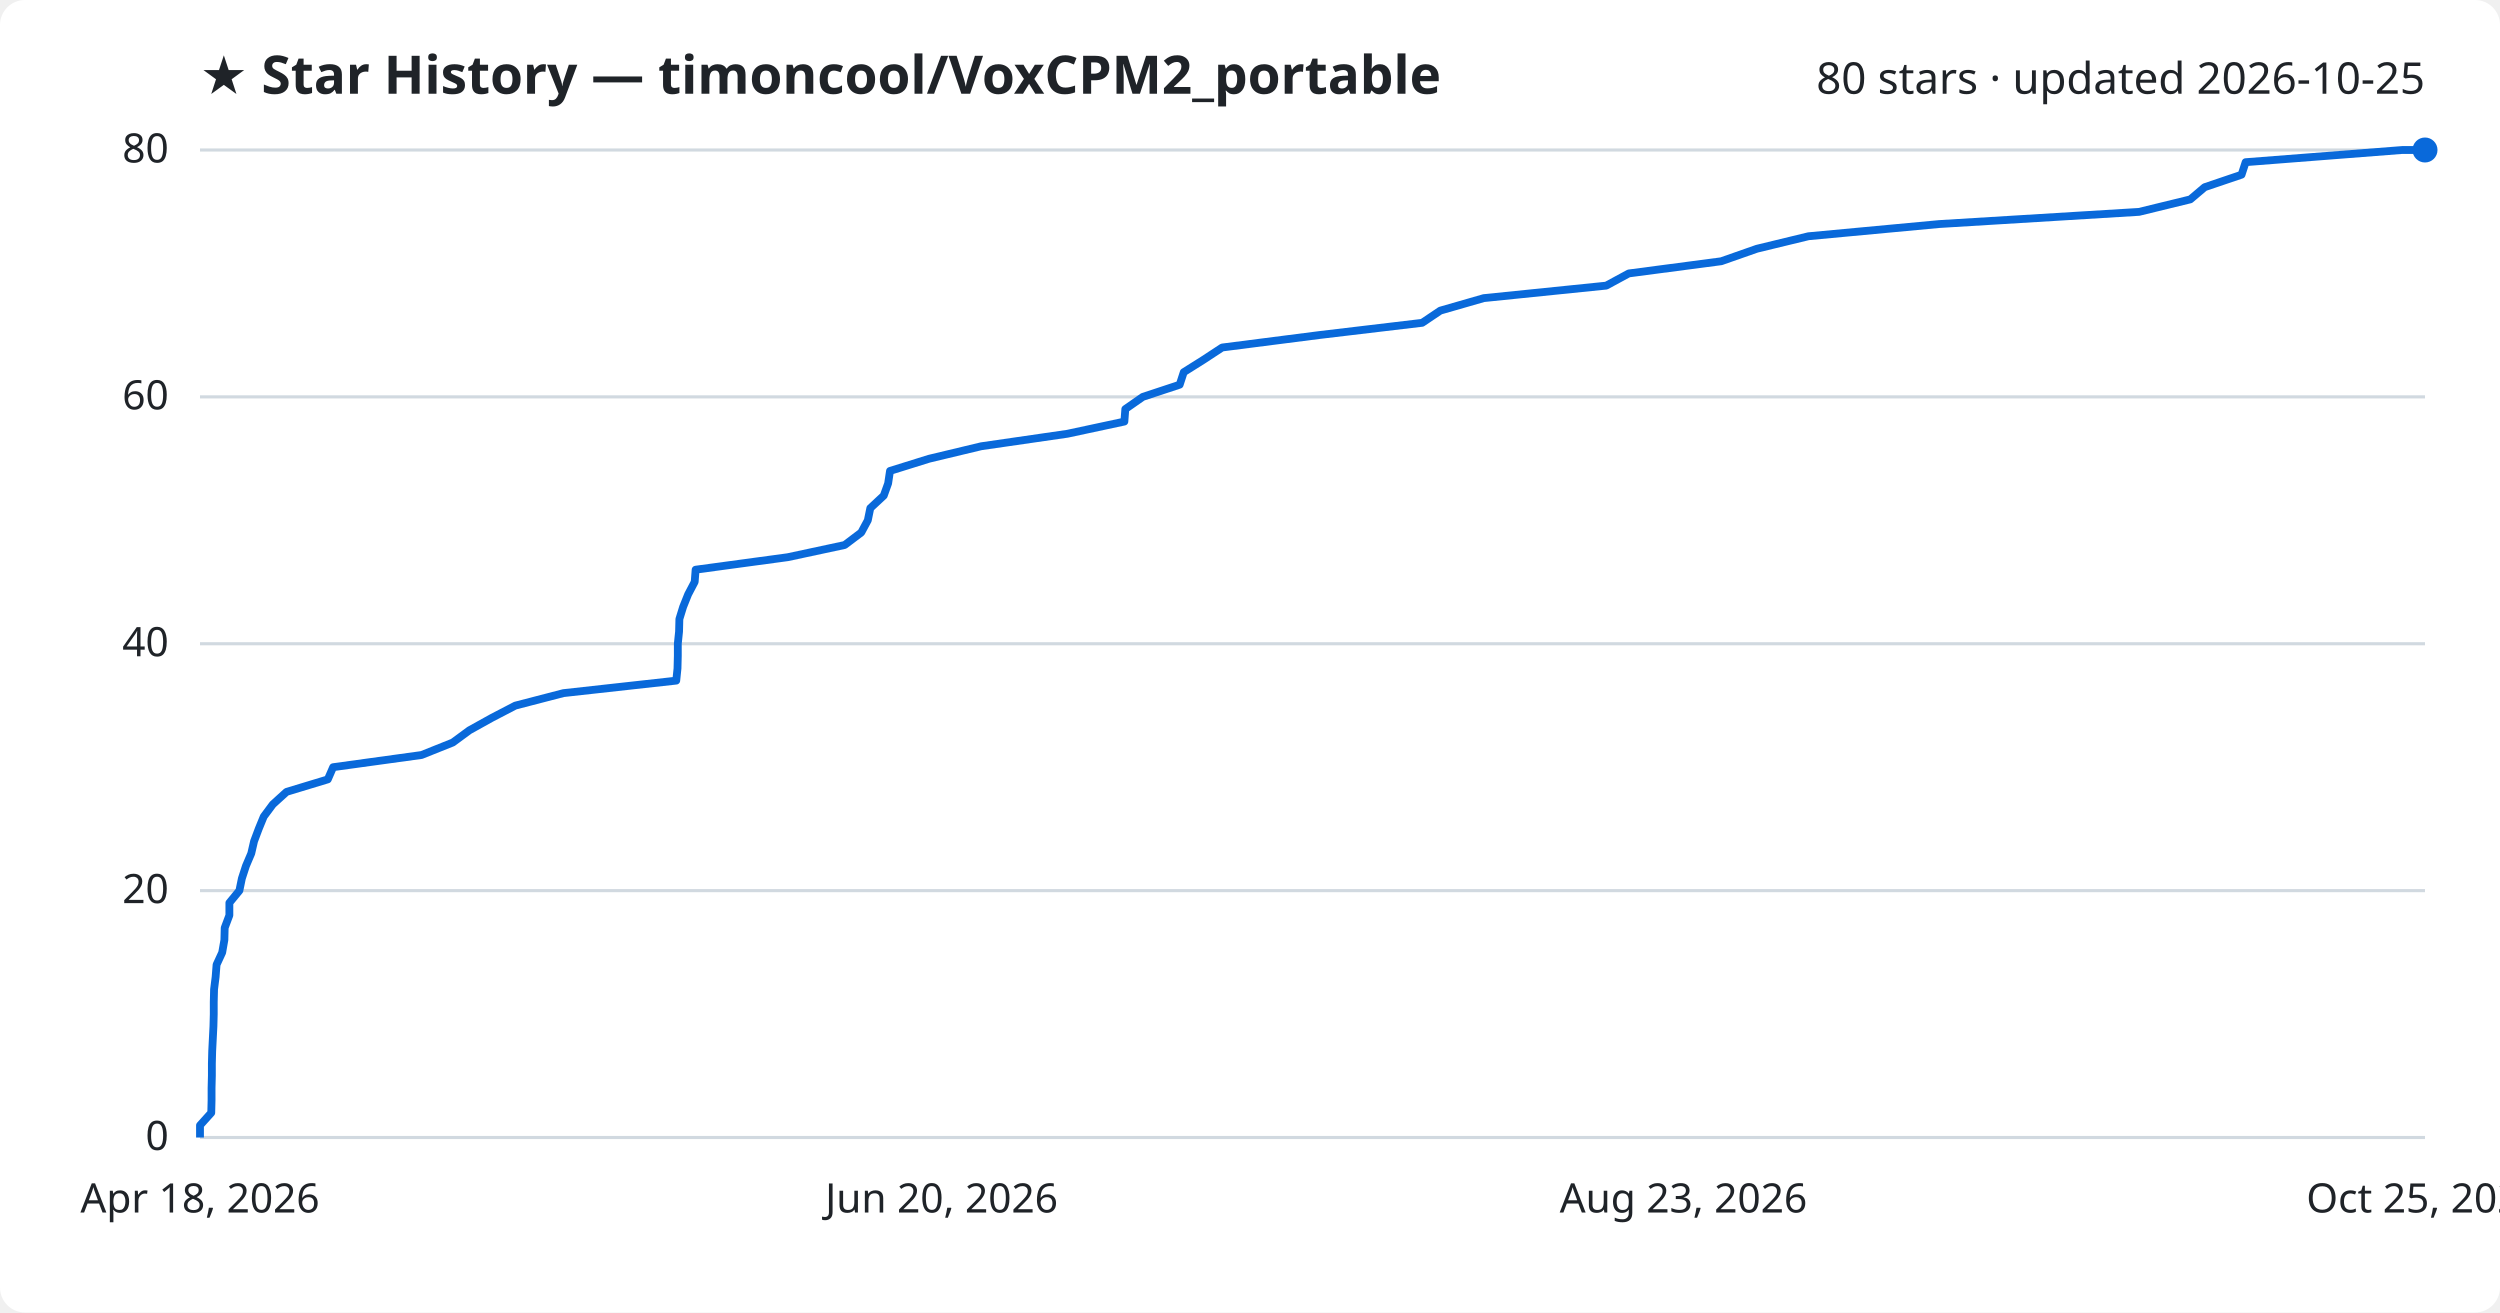
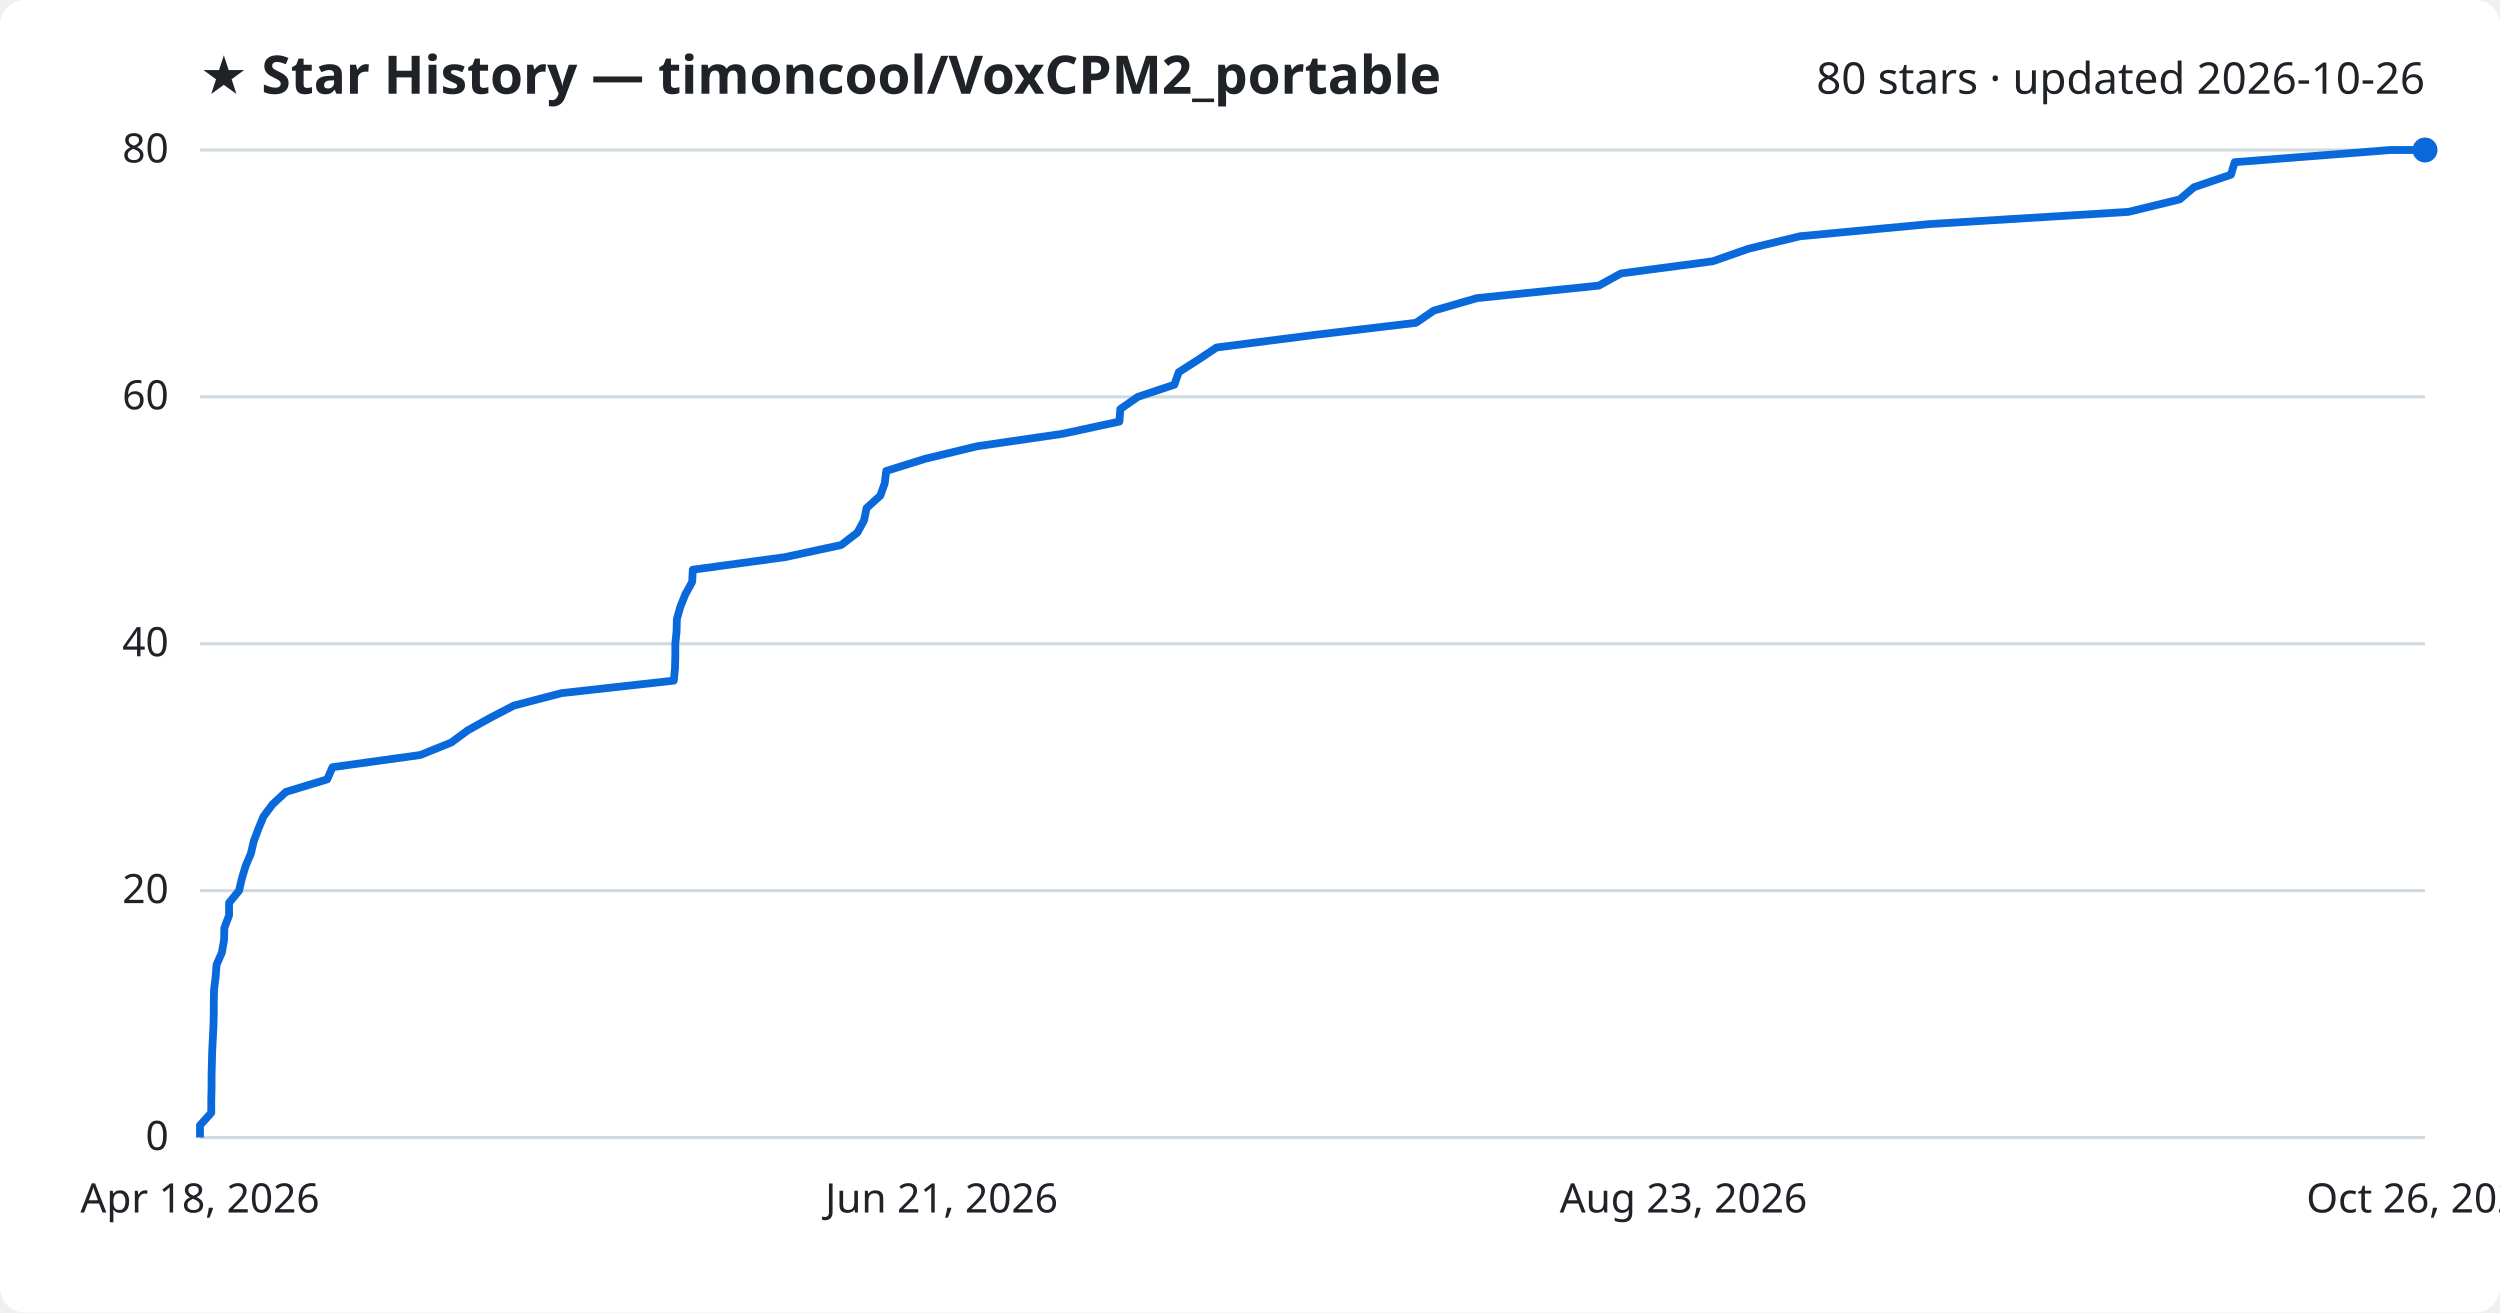
<svg xmlns="http://www.w3.org/2000/svg" viewBox="0 0 800 420" font-family="Segoe UI, sans-serif">
  <rect width="800" height="420" fill="#ffffff" rx="8" />
  <text x="64" y="30" fill="#1f2328" font-size="17" font-weight="700">★ Star History — timoncool/VoxCPM2_portable</text>
-   <text x="776" y="30" fill="#1f2328" font-size="14" text-anchor="end">80 stars · updated 2026-10-25</text>
+   <text x="776" y="30" fill="#1f2328" font-size="14" text-anchor="end">80 stars · updated 2026-10-26</text>
  <line x1="64" y1="364.0" x2="776" y2="364.0" stroke="#d1d9e0" stroke-width="1" />
  <text x="54" y="368.0" fill="#1f2328" font-size="13" text-anchor="end">0</text>
  <line x1="64" y1="285.0" x2="776" y2="285.0" stroke="#d1d9e0" stroke-width="1" />
  <text x="54" y="289.0" fill="#1f2328" font-size="13" text-anchor="end">20</text>
  <line x1="64" y1="206.0" x2="776" y2="206.0" stroke="#d1d9e0" stroke-width="1" />
  <text x="54" y="210.0" fill="#1f2328" font-size="13" text-anchor="end">40</text>
  <line x1="64" y1="127.0" x2="776" y2="127.0" stroke="#d1d9e0" stroke-width="1" />
  <text x="54" y="131.0" fill="#1f2328" font-size="13" text-anchor="end">60</text>
  <line x1="64" y1="48.0" x2="776" y2="48.0" stroke="#d1d9e0" stroke-width="1" />
  <text x="54" y="52.0" fill="#1f2328" font-size="13" text-anchor="end">80</text>
-   <path d="M64.0,364.0 L64.0,360.1 L67.6,356.1 L67.7,352.1 L67.7,348.2 L67.8,344.2 L67.8,340.3 L67.9,336.4 L68.1,332.4 L68.3,328.4 L68.4,324.5 L68.4,320.6 L68.5,316.6 L69.0,312.6 L69.3,308.7 L71.1,304.8 L71.8,300.8 L71.9,296.9 L73.4,292.9 L73.4,288.9 L76.6,285.0 L77.4,281.1 L78.7,277.1 L80.4,273.1 L81.3,269.2 L82.8,265.2 L84.4,261.3 L87.3,257.4 L91.7,253.4 L104.9,249.4 L106.6,245.5 L134.9,241.6 L144.9,237.6 L150.2,233.7 L157.4,229.7 L164.9,225.8 L180.3,221.8 L216.4,217.8 L216.8,213.9 L216.9,209.9 L216.9,206.0 L217.3,202.1 L217.4,198.1 L218.6,194.2 L220.2,190.2 L222.3,186.2 L222.6,182.3 L252.1,178.3 L270.3,174.4 L275.6,170.4 L277.7,166.5 L278.5,162.6 L282.8,158.6 L284.2,154.7 L284.8,150.7 L297.3,146.8 L314.0,142.8 L341.6,138.8 L359.8,134.9 L360.1,130.9 L365.7,127.0 L377.5,123.1 L378.8,119.1 L385.0,115.2 L391.1,111.2 L422.3,107.2 L455.1,103.3 L460.9,99.4 L474.8,95.4 L514.0,91.4 L521.2,87.5 L550.8,83.6 L562.2,79.6 L578.7,75.6 L620.5,71.7 L684.5,67.8 L700.9,63.8 L705.5,59.9 L717.3,55.9 L718.6,51.9 L768.7,48.0 L776.0,48.0" fill="none" stroke="#0969da" stroke-width="2.5" stroke-linejoin="round" />
+   <path d="M64.0,364.0 L64.0,360.1 L67.6,356.1 L67.6,352.1 L67.7,348.2 L67.7,344.2 L67.8,340.3 L67.9,336.4 L68.1,332.4 L68.3,328.4 L68.4,324.5 L68.4,320.6 L68.5,316.6 L69.0,312.6 L69.3,308.7 L71.0,304.8 L71.7,300.8 L71.8,296.9 L73.3,292.9 L73.3,288.9 L76.5,285.0 L77.4,281.1 L78.6,277.1 L80.3,273.1 L81.2,269.2 L82.7,265.2 L84.3,261.3 L87.2,257.4 L91.5,253.4 L104.7,249.4 L106.4,245.5 L134.5,241.6 L144.4,237.6 L149.7,233.7 L156.9,229.7 L164.4,225.8 L179.7,221.8 L215.6,217.8 L216.0,213.9 L216.1,209.9 L216.1,206.0 L216.5,202.1 L216.6,198.1 L217.7,194.2 L219.3,190.2 L221.5,186.2 L221.7,182.3 L251.1,178.3 L269.2,174.4 L274.4,170.4 L276.5,166.5 L277.3,162.6 L281.7,158.6 L283.1,154.7 L283.6,150.7 L296.1,146.8 L312.7,142.8 L340.1,138.8 L358.2,134.9 L358.5,130.9 L364.1,127.0 L375.8,123.1 L377.2,119.1 L383.3,115.2 L389.3,111.2 L420.4,107.2 L453.1,103.3 L458.8,99.4 L472.6,95.4 L511.6,91.4 L518.7,87.5 L548.1,83.6 L559.5,79.6 L576.0,75.6 L617.5,71.7 L681.1,67.8 L697.5,63.8 L702.1,59.9 L713.9,55.9 L715.1,51.9 L764.9,48.0 L776.0,48.0" fill="none" stroke="#0969da" stroke-width="2.5" stroke-linejoin="round" />
  <circle cx="776.0" cy="48.0" r="4" fill="#0969da" />
  <text x="64.0" y="388" fill="#1f2328" font-size="13" text-anchor="middle">Apr 18, 2026</text>
-   <text x="301.3" y="388" fill="#1f2328" font-size="13" text-anchor="middle">Jun 20, 2026</text>
+   <text x="301.3" y="388" fill="#1f2328" font-size="13" text-anchor="middle">Jun 21, 2026</text>
  <text x="538.7" y="388" fill="#1f2328" font-size="13" text-anchor="middle">Aug 23, 2026</text>
-   <text x="776.0" y="388" fill="#1f2328" font-size="13" text-anchor="middle">Oct 25, 2026</text>
+   <text x="776.0" y="388" fill="#1f2328" font-size="13" text-anchor="middle">Oct 26, 2026</text>
</svg>
